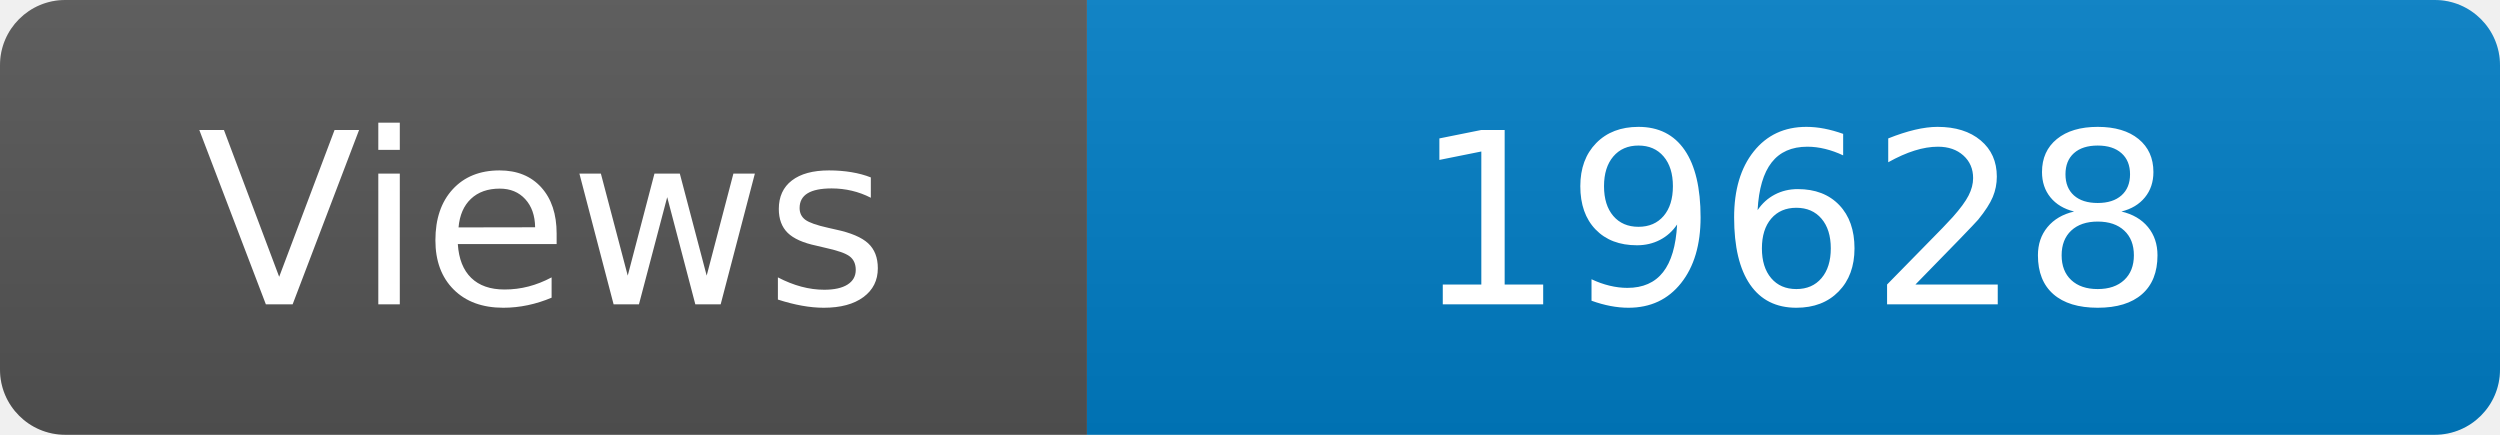
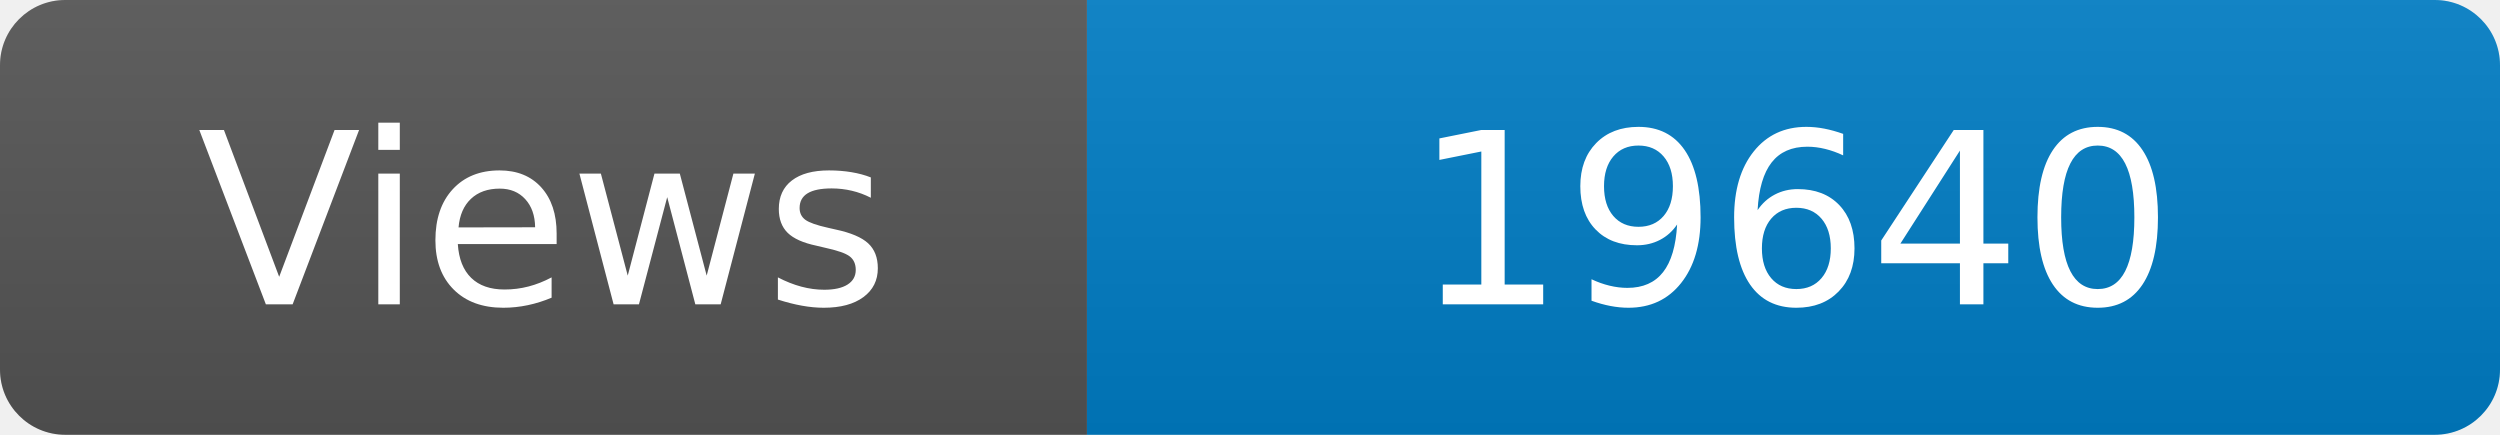
<svg xmlns="http://www.w3.org/2000/svg" width="115" height="20" role="img" aria-label="Maintained?: yes">
  <linearGradient id="s" x2="0" y2="100%">
    <stop offset="0" stop-color="#bbb" stop-opacity=".1" />
    <stop offset="1" stop-opacity=".1" />
  </linearGradient>
  <clipPath id="r">
    <rect width="115" height="20" rx="3" fill="#fff" />
  </clipPath>
  <g clip-path="url(#r)">
    <rect width="50" height="20" fill="#555" />
    <rect x="50" width="160" height="20" fill="#007ec6" />
    <rect width="115" height="20" fill="url(#s)" />
  </g>
  <g fill="#fff" text-anchor="middle" font-family="Verdana,Geneva,DejaVu Sans,sans-serif" font-size="110">
    <text x="250" y="140" transform="scale(.1)" fill="#fff">Views</text>
-     <text x="825" y="140" transform="scale(.1)" fill="#fff">19628</text>
+     <text x="825" y="140" transform="scale(.1)" fill="#fff">19640</text>
  </g>
</svg>
